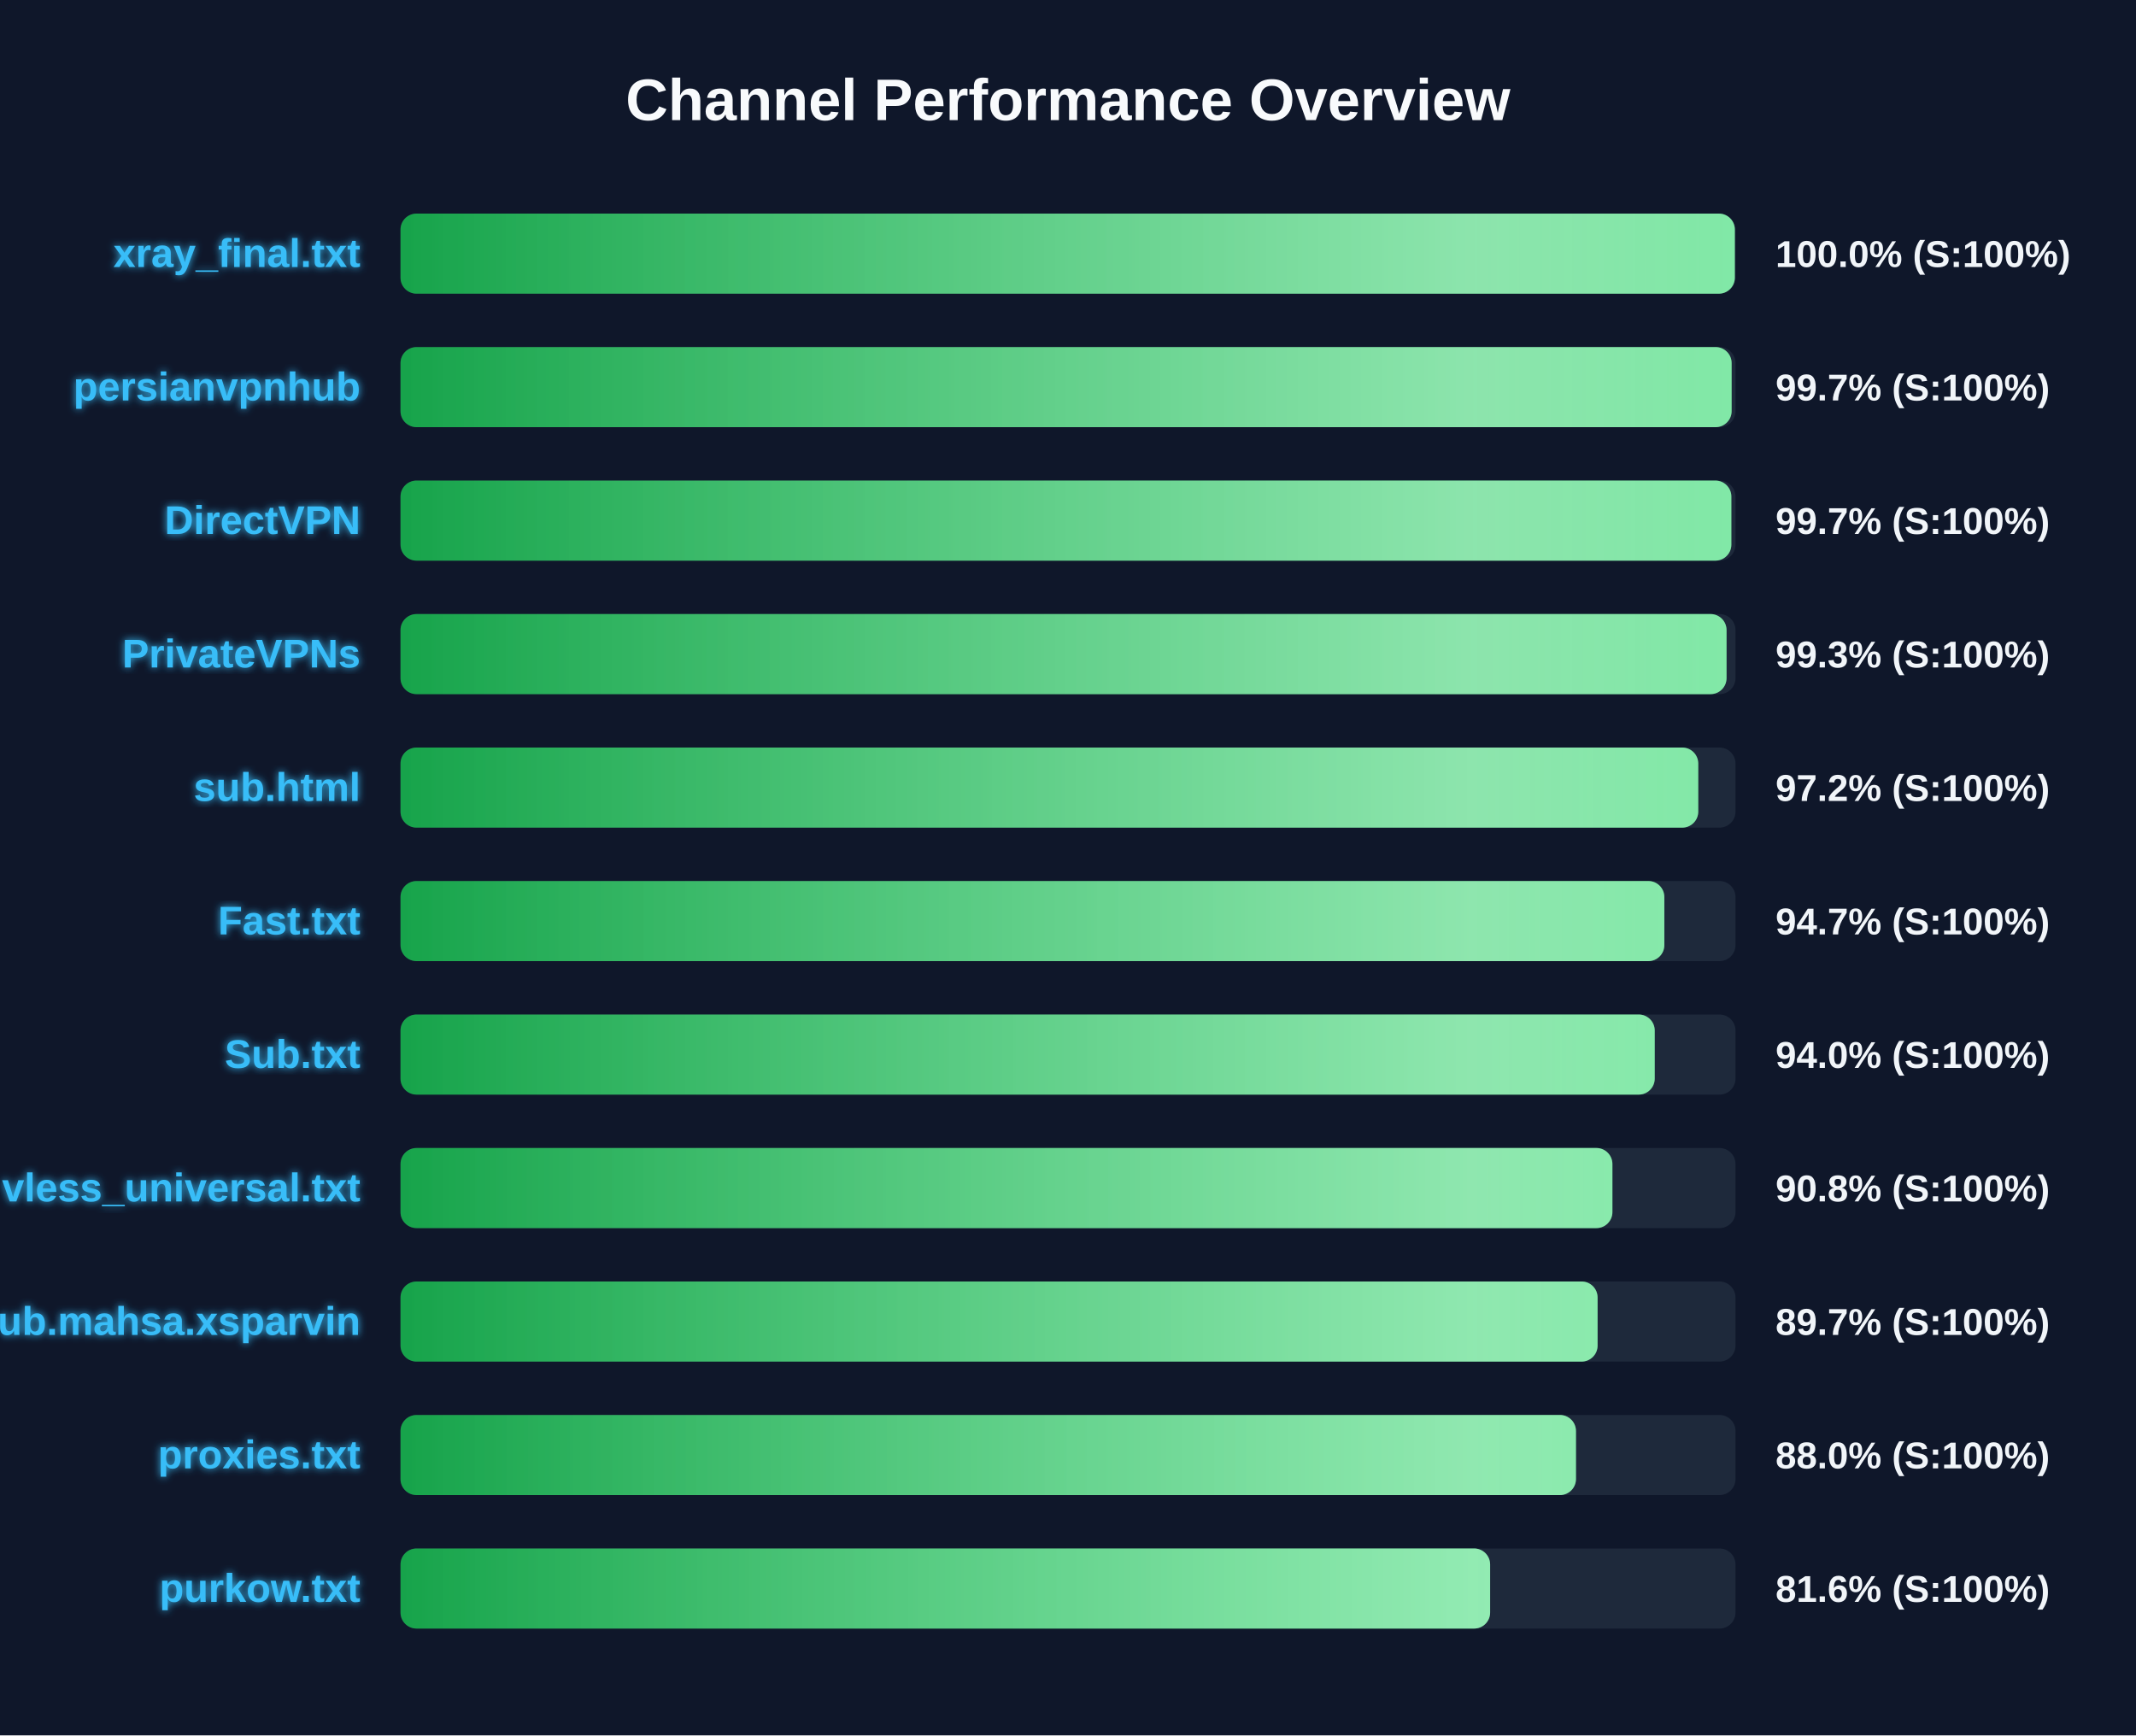
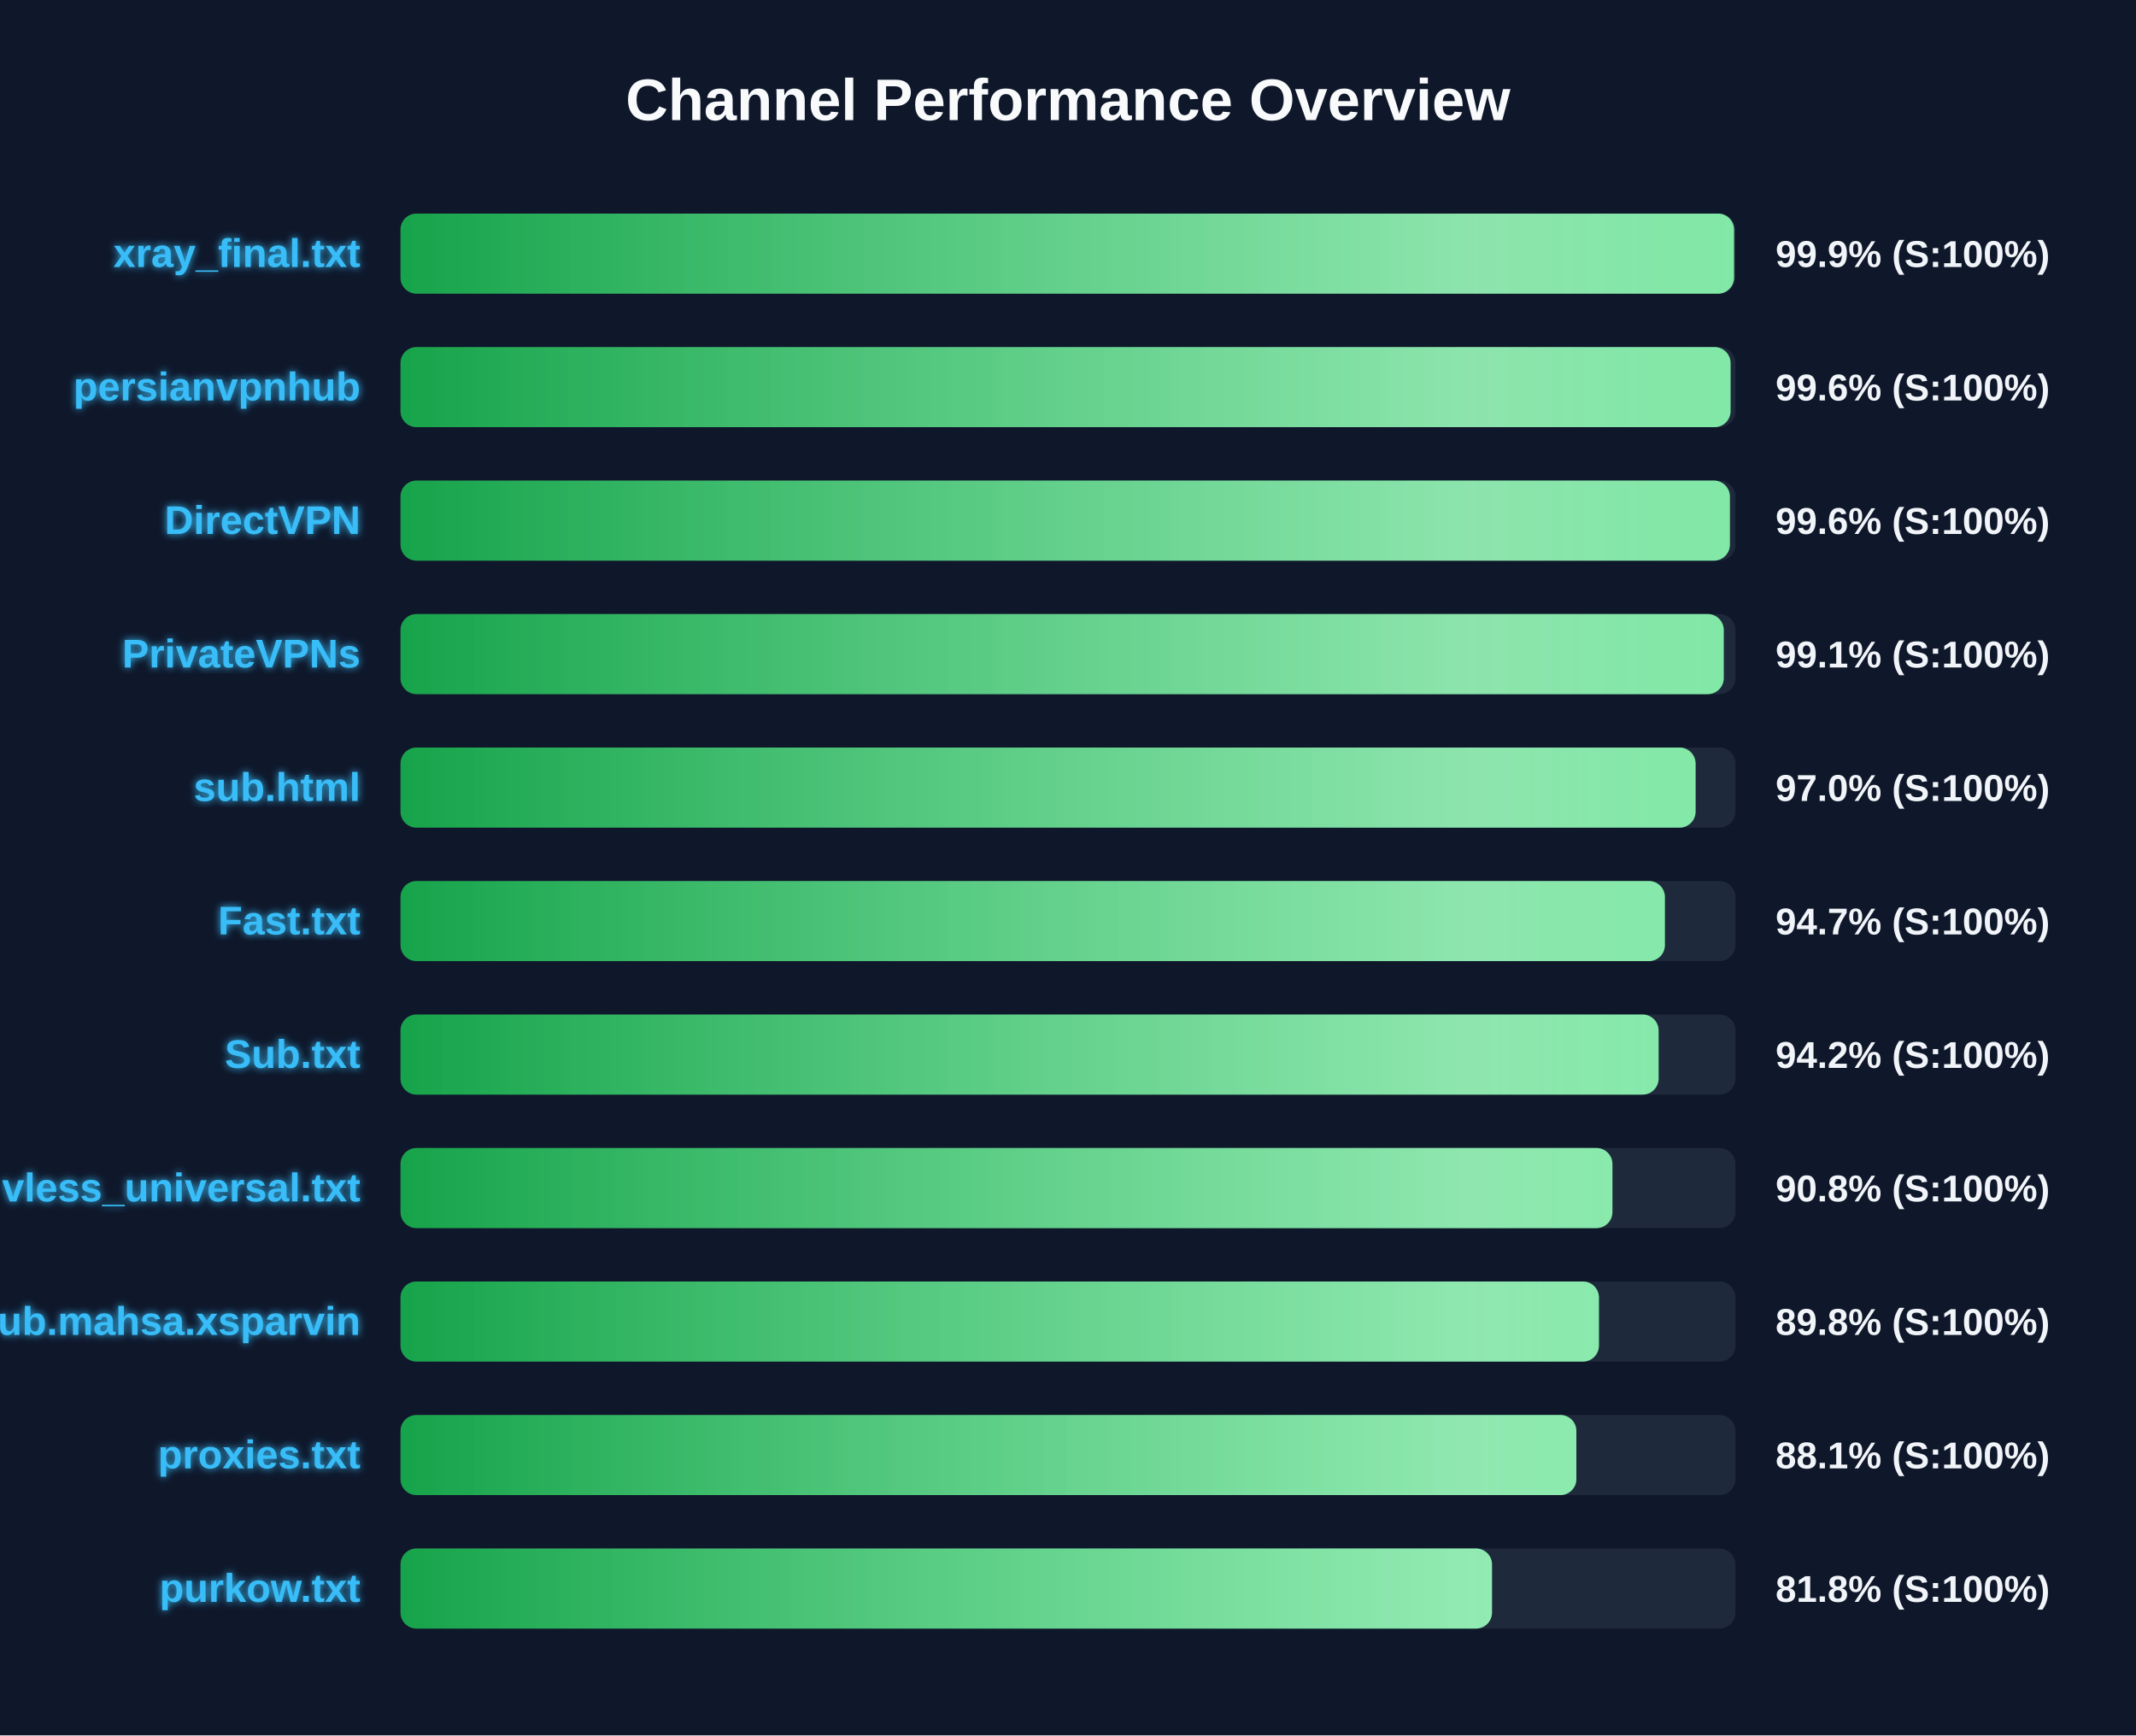
<svg xmlns="http://www.w3.org/2000/svg" width="800" height="650" version="1.1">
  <defs>
    <linearGradient id="grad-green" x1="0%" y1="0%" x2="100%" y2="0%">
      <stop offset="0%" stop-color="#16a34a" />
      <stop offset="100%" stop-color="#4ade80" />
    </linearGradient>
    <linearGradient id="grad-yellow" x1="0%" y1="0%" x2="100%" y2="0%">
      <stop offset="0%" stop-color="#ca8a04" />
      <stop offset="100%" stop-color="#fde047" />
    </linearGradient>
    <linearGradient id="grad-red" x1="0%" y1="0%" x2="100%" y2="0%">
      <stop offset="0%" stop-color="#dc2626" />
      <stop offset="100%" stop-color="#f87171" />
    </linearGradient>
    <linearGradient id="shimmer" x1="0%" y1="0%" x2="100%" y2="0%">
      <stop offset="0%" stop-color="rgba(255,255,255,0)" />
      <stop offset="50%" stop-color="rgba(255,255,255,0.4)" />
      <stop offset="100%" stop-color="rgba(255,255,255,0)" />
    </linearGradient>
    <filter id="glow" x="-20%" y="-20%" width="140%" height="140%">
      <feGaussianBlur stdDeviation="1.5" result="blur" />
      <feComposite in="SourceGraphic" in2="blur" operator="over" />
    </filter>
  </defs>
  <style>
        .bg-rect { fill: #0f172a; }
        .title { font: bold 22px 'Segoe UI', Arial, sans-serif; fill: #f8fafc; }
        .row { font: bold 15px 'Segoe UI', Arial, sans-serif; fill: #38bdf8; filter: url(#glow); }
        .score { font: bold 14px 'Segoe UI', Arial, sans-serif; fill: #f1f5f9; }
        @keyframes shimmer-anim {
            0% { transform: translateX(-100%); }
            100% { transform: translateX(200%); }
        }
        .shimmer-rect {
            animation: shimmer-anim 2.5s infinite linear;
        }
    </style>
  <rect width="100%" height="100%" class="bg-rect" />
  <text x="400" y="45" text-anchor="middle" class="title">Channel Performance Overview</text>
  <rect x="150" y="80" width="500" height="30" fill="#1e293b" rx="6" />
  <clipPath id="clip-0">
-     <rect x="150" y="80" width="499.75" height="30" rx="6" />
+     <rect x="150" y="80" width="499.45" height="30" rx="6" />
  </clipPath>
-   <rect x="150" y="80" width="499.75" height="30" fill="url(#grad-green)" rx="6" />
+   <rect x="150" y="80" width="499.45" height="30" fill="url(#grad-green)" rx="6" />
  <g clip-path="url(#clip-0)">
    <rect x="150" y="80" width="100%" height="30" fill="url(#shimmer)" class="shimmer-rect" />
  </g>
  <text x="135" y="100" text-anchor="end" class="row">xray_final.txt</text>
-   <text x="665" y="100" text-anchor="start" class="score">100.0% (S:100%)</text>
+   <text x="665" y="100" text-anchor="start" class="score">99.9% (S:100%)</text>
  <rect x="150" y="130" width="500" height="30" fill="#1e293b" rx="6" />
  <clipPath id="clip-1">
-     <rect x="150" y="130" width="498.55" height="30" rx="6" />
+     <rect x="150" y="130" width="498.15" height="30" rx="6" />
  </clipPath>
-   <rect x="150" y="130" width="498.55" height="30" fill="url(#grad-green)" rx="6" />
+   <rect x="150" y="130" width="498.15" height="30" fill="url(#grad-green)" rx="6" />
  <g clip-path="url(#clip-1)">
    <rect x="150" y="130" width="100%" height="30" fill="url(#shimmer)" class="shimmer-rect" />
  </g>
  <text x="135" y="150" text-anchor="end" class="row">persianvpnhub</text>
-   <text x="665" y="150" text-anchor="start" class="score">99.7% (S:100%)</text>
+   <text x="665" y="150" text-anchor="start" class="score">99.6% (S:100%)</text>
  <rect x="150" y="180" width="500" height="30" fill="#1e293b" rx="6" />
  <clipPath id="clip-2">
-     <rect x="150" y="180" width="498.45" height="30" rx="6" />
+     <rect x="150" y="180" width="497.9" height="30" rx="6" />
  </clipPath>
-   <rect x="150" y="180" width="498.45" height="30" fill="url(#grad-green)" rx="6" />
+   <rect x="150" y="180" width="497.9" height="30" fill="url(#grad-green)" rx="6" />
  <g clip-path="url(#clip-2)">
    <rect x="150" y="180" width="100%" height="30" fill="url(#shimmer)" class="shimmer-rect" />
  </g>
  <text x="135" y="200" text-anchor="end" class="row">DirectVPN</text>
-   <text x="665" y="200" text-anchor="start" class="score">99.7% (S:100%)</text>
+   <text x="665" y="200" text-anchor="start" class="score">99.6% (S:100%)</text>
  <rect x="150" y="230" width="500" height="30" fill="#1e293b" rx="6" />
  <clipPath id="clip-3">
-     <rect x="150" y="230" width="496.65" height="30" rx="6" />
+     <rect x="150" y="230" width="495.6" height="30" rx="6" />
  </clipPath>
-   <rect x="150" y="230" width="496.65" height="30" fill="url(#grad-green)" rx="6" />
+   <rect x="150" y="230" width="495.6" height="30" fill="url(#grad-green)" rx="6" />
  <g clip-path="url(#clip-3)">
    <rect x="150" y="230" width="100%" height="30" fill="url(#shimmer)" class="shimmer-rect" />
  </g>
  <text x="135" y="250" text-anchor="end" class="row">PrivateVPNs</text>
-   <text x="665" y="250" text-anchor="start" class="score">99.3% (S:100%)</text>
+   <text x="665" y="250" text-anchor="start" class="score">99.1% (S:100%)</text>
  <rect x="150" y="280" width="500" height="30" fill="#1e293b" rx="6" />
  <clipPath id="clip-4">
-     <rect x="150" y="280" width="486.05" height="30" rx="6" />
+     <rect x="150" y="280" width="485.05" height="30" rx="6" />
  </clipPath>
-   <rect x="150" y="280" width="486.05" height="30" fill="url(#grad-green)" rx="6" />
+   <rect x="150" y="280" width="485.05" height="30" fill="url(#grad-green)" rx="6" />
  <g clip-path="url(#clip-4)">
    <rect x="150" y="280" width="100%" height="30" fill="url(#shimmer)" class="shimmer-rect" />
  </g>
  <text x="135" y="300" text-anchor="end" class="row">sub.html</text>
-   <text x="665" y="300" text-anchor="start" class="score">97.2% (S:100%)</text>
+   <text x="665" y="300" text-anchor="start" class="score">97.0% (S:100%)</text>
  <rect x="150" y="330" width="500" height="30" fill="#1e293b" rx="6" />
  <clipPath id="clip-5">
-     <rect x="150" y="330" width="473.35" height="30" rx="6" />
+     <rect x="150" y="330" width="473.55" height="30" rx="6" />
  </clipPath>
-   <rect x="150" y="330" width="473.35" height="30" fill="url(#grad-green)" rx="6" />
+   <rect x="150" y="330" width="473.55" height="30" fill="url(#grad-green)" rx="6" />
  <g clip-path="url(#clip-5)">
    <rect x="150" y="330" width="100%" height="30" fill="url(#shimmer)" class="shimmer-rect" />
  </g>
  <text x="135" y="350" text-anchor="end" class="row">Fast.txt</text>
  <text x="665" y="350" text-anchor="start" class="score">94.7% (S:100%)</text>
  <rect x="150" y="380" width="500" height="30" fill="#1e293b" rx="6" />
  <clipPath id="clip-6">
-     <rect x="150" y="380" width="469.75" height="30" rx="6" />
+     <rect x="150" y="380" width="471.2" height="30" rx="6" />
  </clipPath>
-   <rect x="150" y="380" width="469.75" height="30" fill="url(#grad-green)" rx="6" />
+   <rect x="150" y="380" width="471.2" height="30" fill="url(#grad-green)" rx="6" />
  <g clip-path="url(#clip-6)">
    <rect x="150" y="380" width="100%" height="30" fill="url(#shimmer)" class="shimmer-rect" />
  </g>
  <text x="135" y="400" text-anchor="end" class="row">Sub.txt</text>
-   <text x="665" y="400" text-anchor="start" class="score">94.0% (S:100%)</text>
+   <text x="665" y="400" text-anchor="start" class="score">94.2% (S:100%)</text>
  <rect x="150" y="430" width="500" height="30" fill="#1e293b" rx="6" />
  <clipPath id="clip-7">
    <rect x="150" y="430" width="453.9" height="30" rx="6" />
  </clipPath>
  <rect x="150" y="430" width="453.9" height="30" fill="url(#grad-green)" rx="6" />
  <g clip-path="url(#clip-7)">
    <rect x="150" y="430" width="100%" height="30" fill="url(#shimmer)" class="shimmer-rect" />
  </g>
  <text x="135" y="450" text-anchor="end" class="row">vless_universal.txt</text>
  <text x="665" y="450" text-anchor="start" class="score">90.8% (S:100%)</text>
  <rect x="150" y="480" width="500" height="30" fill="#1e293b" rx="6" />
  <clipPath id="clip-8">
-     <rect x="150" y="480" width="448.35" height="30" rx="6" />
+     <rect x="150" y="480" width="448.85" height="30" rx="6" />
  </clipPath>
-   <rect x="150" y="480" width="448.35" height="30" fill="url(#grad-green)" rx="6" />
+   <rect x="150" y="480" width="448.85" height="30" fill="url(#grad-green)" rx="6" />
  <g clip-path="url(#clip-8)">
    <rect x="150" y="480" width="100%" height="30" fill="url(#shimmer)" class="shimmer-rect" />
  </g>
  <text x="135" y="500" text-anchor="end" class="row">Sub.mahsa.xsparvin</text>
-   <text x="665" y="500" text-anchor="start" class="score">89.7% (S:100%)</text>
+   <text x="665" y="500" text-anchor="start" class="score">89.8% (S:100%)</text>
  <rect x="150" y="530" width="500" height="30" fill="#1e293b" rx="6" />
  <clipPath id="clip-9">
-     <rect x="150" y="530" width="440.25" height="30" rx="6" />
+     <rect x="150" y="530" width="440.4" height="30" rx="6" />
  </clipPath>
-   <rect x="150" y="530" width="440.25" height="30" fill="url(#grad-green)" rx="6" />
+   <rect x="150" y="530" width="440.4" height="30" fill="url(#grad-green)" rx="6" />
  <g clip-path="url(#clip-9)">
    <rect x="150" y="530" width="100%" height="30" fill="url(#shimmer)" class="shimmer-rect" />
  </g>
  <text x="135" y="550" text-anchor="end" class="row">proxies.txt</text>
-   <text x="665" y="550" text-anchor="start" class="score">88.0% (S:100%)</text>
+   <text x="665" y="550" text-anchor="start" class="score">88.1% (S:100%)</text>
  <rect x="150" y="580" width="500" height="30" fill="#1e293b" rx="6" />
  <clipPath id="clip-10">
-     <rect x="150" y="580" width="408.1" height="30" rx="6" />
+     <rect x="150" y="580" width="408.8" height="30" rx="6" />
  </clipPath>
-   <rect x="150" y="580" width="408.1" height="30" fill="url(#grad-green)" rx="6" />
+   <rect x="150" y="580" width="408.8" height="30" fill="url(#grad-green)" rx="6" />
  <g clip-path="url(#clip-10)">
    <rect x="150" y="580" width="100%" height="30" fill="url(#shimmer)" class="shimmer-rect" />
  </g>
  <text x="135" y="600" text-anchor="end" class="row">purkow.txt</text>
-   <text x="665" y="600" text-anchor="start" class="score">81.6% (S:100%)</text>
+   <text x="665" y="600" text-anchor="start" class="score">81.8% (S:100%)</text>
</svg>
